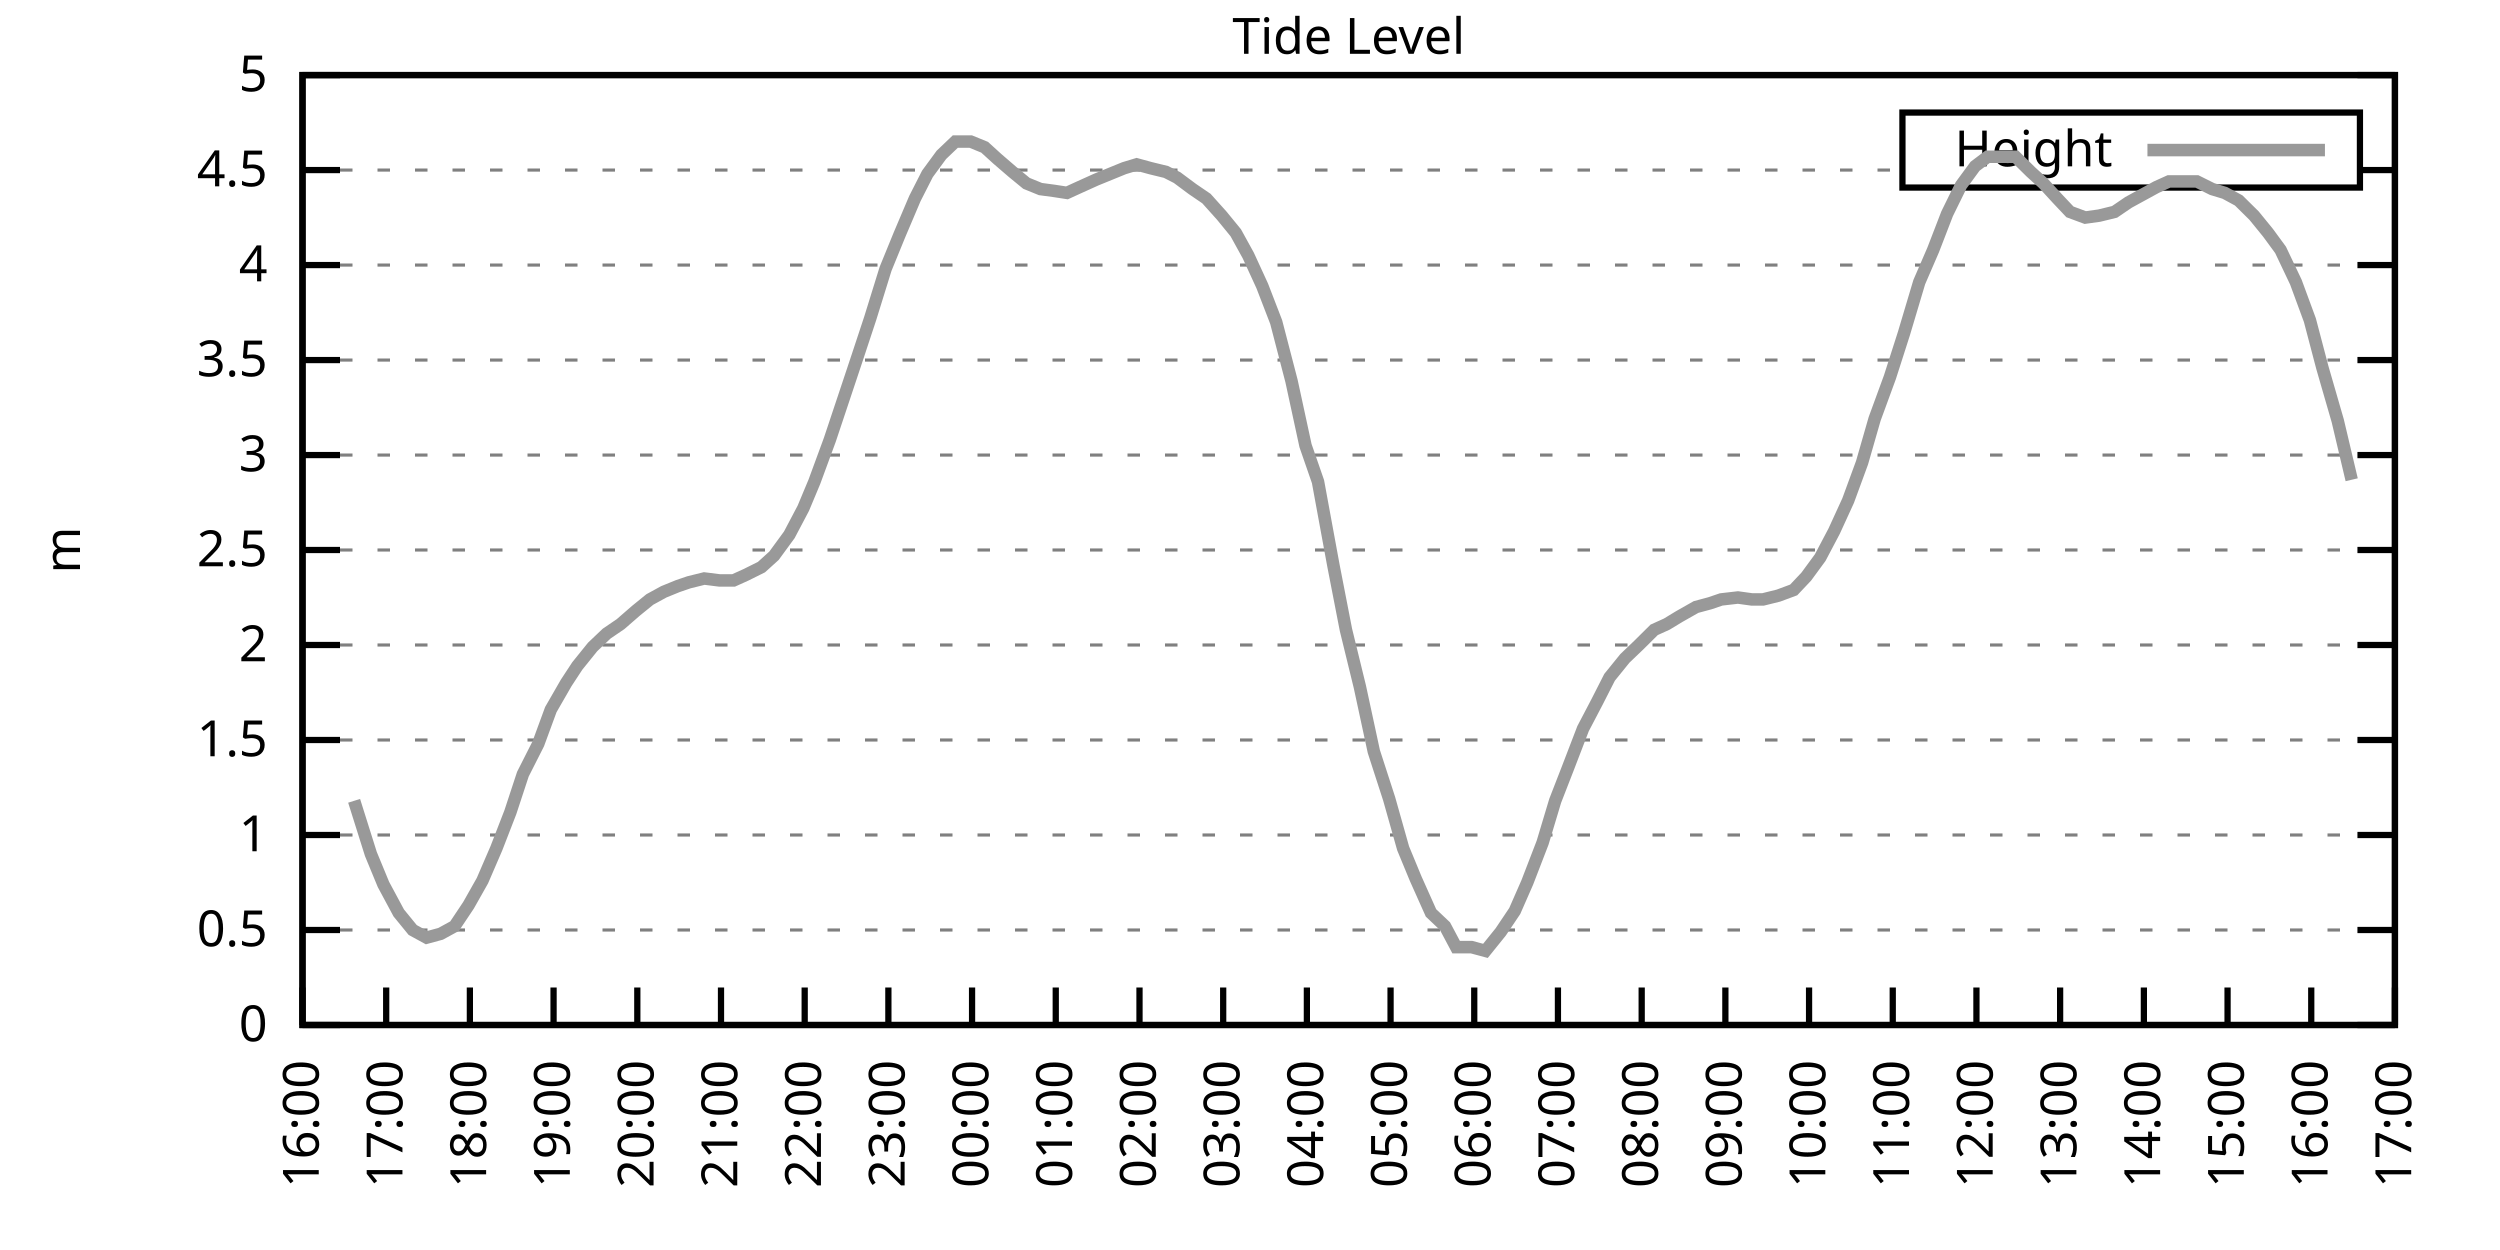
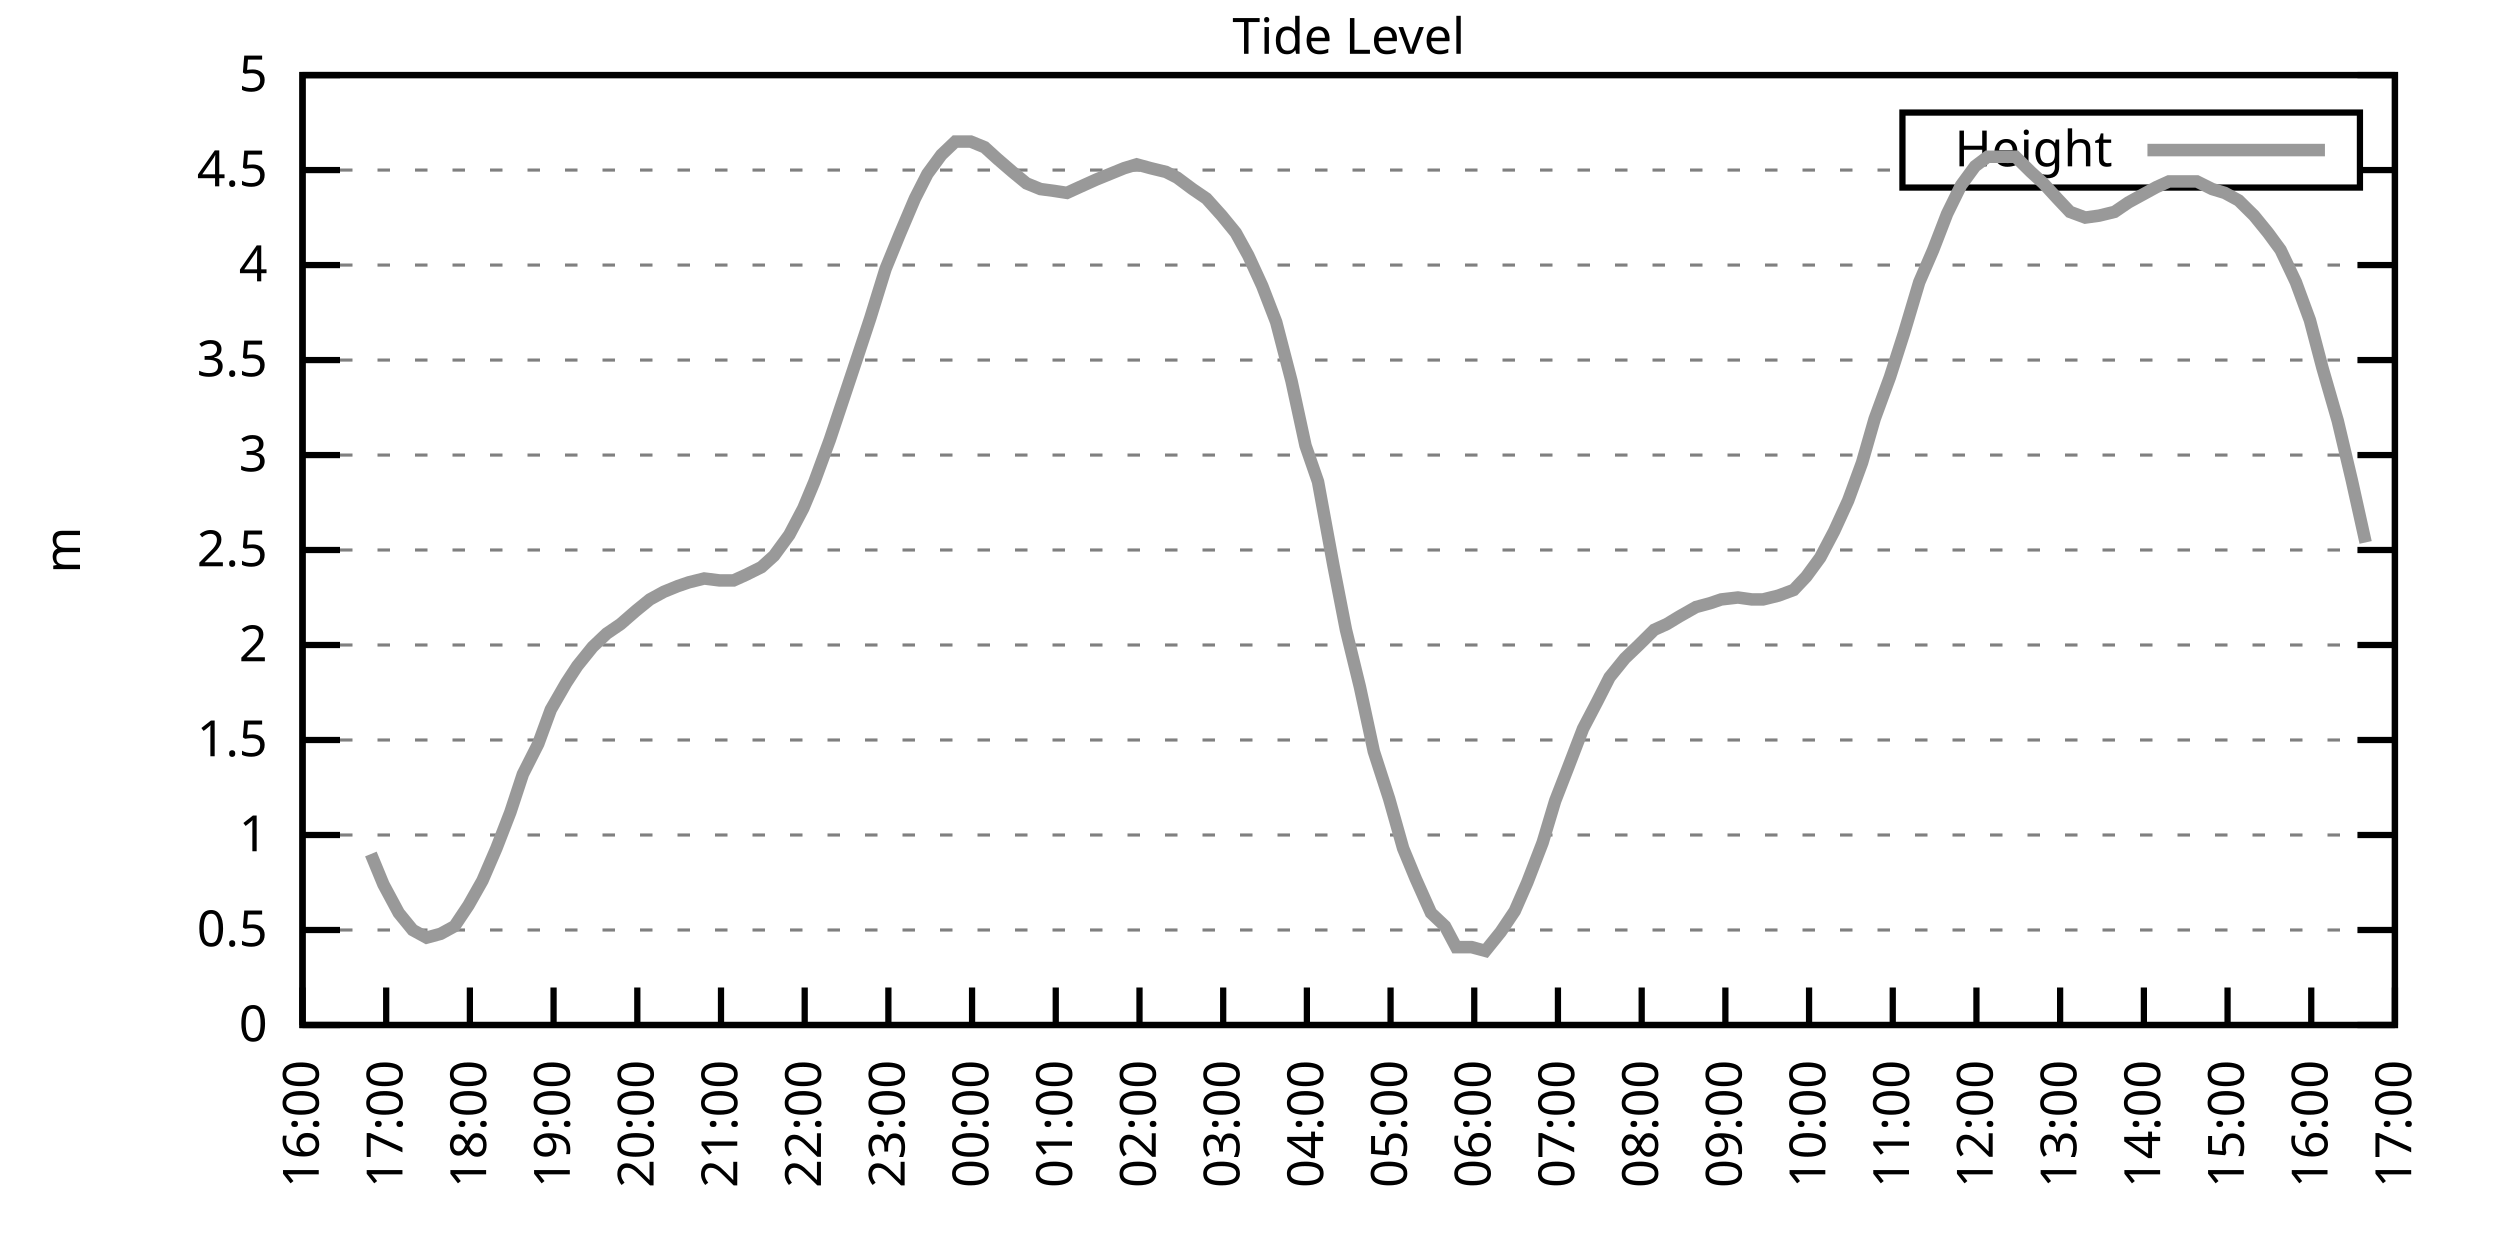
<svg xmlns="http://www.w3.org/2000/svg" xmlns:xlink="http://www.w3.org/1999/xlink" width="400" height="200" viewBox="0 0 400 200">
  <g id="gnuplot_canvas">
    <rect x="0" y="0" width="400" height="200" fill="none" />
    <defs>
      <circle id="gpDot" r="0.5" stroke-width="0.5" stroke="currentColor" />
      <path id="gpPt0" stroke-width="0.333" stroke="currentColor" d="M-1,0 h2 M0,-1 v2" />
      <path id="gpPt1" stroke-width="0.333" stroke="currentColor" d="M-1,-1 L1,1 M1,-1 L-1,1" />
      <path id="gpPt2" stroke-width="0.333" stroke="currentColor" d="M-1,0 L1,0 M0,-1 L0,1 M-1,-1 L1,1 M-1,1 L1,-1" />
      <rect id="gpPt3" stroke-width="0.333" stroke="currentColor" x="-1" y="-1" width="2" height="2" />
      <rect id="gpPt4" stroke-width="0.333" stroke="currentColor" fill="currentColor" x="-1" y="-1" width="2" height="2" />
      <circle id="gpPt5" stroke-width="0.333" stroke="currentColor" cx="0" cy="0" r="1" />
      <use xlink:href="#gpPt5" id="gpPt6" fill="currentColor" stroke="none" />
      <path id="gpPt7" stroke-width="0.333" stroke="currentColor" d="M0,-1.33 L-1.33,0.67 L1.33,0.67 z" />
      <use xlink:href="#gpPt7" id="gpPt8" fill="currentColor" stroke="none" />
      <use xlink:href="#gpPt7" id="gpPt9" stroke="currentColor" transform="rotate(180)" />
      <use xlink:href="#gpPt9" id="gpPt10" fill="currentColor" stroke="none" />
      <use xlink:href="#gpPt3" id="gpPt11" stroke="currentColor" transform="rotate(45)" />
      <use xlink:href="#gpPt11" id="gpPt12" fill="currentColor" stroke="none" />
      <path id="gpPt13" stroke-width="0.333" stroke="currentColor" d="M0,1.330 L1.265,0.411 L0.782,-1.067 L-0.782,-1.076 L-1.265,0.411 z" />
      <use xlink:href="#gpPt13" id="gpPt14" fill="currentColor" stroke="none" />
      <filter id="textbox" filterUnits="objectBoundingBox" x="0" y="0" height="1" width="1">
        <feFlood flood-color="white" flood-opacity="1" result="bgnd" />
        <feComposite in="SourceGraphic" in2="bgnd" operator="atop" />
      </filter>
      <filter id="greybox" filterUnits="objectBoundingBox" x="0" y="0" height="1" width="1">
        <feFlood flood-color="lightgrey" flood-opacity="1" result="grey" />
        <feComposite in="SourceGraphic" in2="grey" operator="atop" />
      </filter>
    </defs>
    <g fill="none" color="white" stroke="currentColor" stroke-width="1.00" stroke-linecap="butt" stroke-linejoin="miter">
</g>
    <g fill="none" color="black" stroke="currentColor" stroke-width="1.00" stroke-linecap="butt" stroke-linejoin="miter">
      <g stroke="none" shape-rendering="crispEdges">
        <polygon fill="rgb(255, 255, 255)" points="48.40,164.00 383.18,164.00 383.18,12.02 48.40,12.02 " />
      </g>
    </g>
    <g fill="none" color="black" stroke="currentColor" stroke-width="1.00" stroke-linecap="butt" stroke-linejoin="miter">
</g>
    <g fill="none" color="black" stroke="black" stroke-width="0.50" stroke-linecap="butt" stroke-linejoin="miter">
</g>
    <g fill="none" color="gray" stroke="currentColor" stroke-width="0.50" stroke-linecap="butt" stroke-linejoin="miter">
      <path stroke="gray" stroke-dasharray="2,4" class="gridline" d="M48.40,164.00 L383.19,164.00  " />
    </g>
    <g fill="none" color="gray" stroke="gray" stroke-width="1.00" stroke-linecap="butt" stroke-linejoin="miter">
</g>
    <g fill="none" color="black" stroke="currentColor" stroke-width="1.00" stroke-linecap="butt" stroke-linejoin="miter">
      <path stroke="black" d="M48.40,164.00 L54.40,164.00 M383.19,164.00 L377.19,164.00  " />
      <g transform="translate(42.80,166.60)" stroke="none" fill="black" font-family="Sans" font-size="8.00" text-anchor="end">
        <text>
          <tspan font-family="Sans"> 0</tspan>
        </text>
      </g>
    </g>
    <g fill="none" color="black" stroke="currentColor" stroke-width="1.00" stroke-linecap="butt" stroke-linejoin="miter">
</g>
    <g fill="none" color="black" stroke="black" stroke-width="0.50" stroke-linecap="butt" stroke-linejoin="miter">
</g>
    <g fill="none" color="gray" stroke="currentColor" stroke-width="0.50" stroke-linecap="butt" stroke-linejoin="miter">
      <path stroke="gray" stroke-dasharray="2,4" class="gridline" d="M48.40,148.80 L383.19,148.80  " />
    </g>
    <g fill="none" color="gray" stroke="gray" stroke-width="1.00" stroke-linecap="butt" stroke-linejoin="miter">
</g>
    <g fill="none" color="black" stroke="currentColor" stroke-width="1.00" stroke-linecap="butt" stroke-linejoin="miter">
      <path stroke="black" d="M48.40,148.80 L54.40,148.80 M383.19,148.80 L377.19,148.80  " />
      <g transform="translate(42.80,151.40)" stroke="none" fill="black" font-family="Sans" font-size="8.00" text-anchor="end">
        <text>
          <tspan font-family="Sans"> 0.5</tspan>
        </text>
      </g>
    </g>
    <g fill="none" color="black" stroke="currentColor" stroke-width="1.00" stroke-linecap="butt" stroke-linejoin="miter">
</g>
    <g fill="none" color="black" stroke="black" stroke-width="0.50" stroke-linecap="butt" stroke-linejoin="miter">
</g>
    <g fill="none" color="gray" stroke="currentColor" stroke-width="0.50" stroke-linecap="butt" stroke-linejoin="miter">
      <path stroke="gray" stroke-dasharray="2,4" class="gridline" d="M48.40,133.60 L383.19,133.60  " />
    </g>
    <g fill="none" color="gray" stroke="gray" stroke-width="1.00" stroke-linecap="butt" stroke-linejoin="miter">
</g>
    <g fill="none" color="black" stroke="currentColor" stroke-width="1.00" stroke-linecap="butt" stroke-linejoin="miter">
      <path stroke="black" d="M48.40,133.60 L54.40,133.60 M383.19,133.60 L377.19,133.60  " />
      <g transform="translate(42.80,136.20)" stroke="none" fill="black" font-family="Sans" font-size="8.00" text-anchor="end">
        <text>
          <tspan font-family="Sans"> 1</tspan>
        </text>
      </g>
    </g>
    <g fill="none" color="black" stroke="currentColor" stroke-width="1.00" stroke-linecap="butt" stroke-linejoin="miter">
</g>
    <g fill="none" color="black" stroke="black" stroke-width="0.50" stroke-linecap="butt" stroke-linejoin="miter">
</g>
    <g fill="none" color="gray" stroke="currentColor" stroke-width="0.50" stroke-linecap="butt" stroke-linejoin="miter">
      <path stroke="gray" stroke-dasharray="2,4" class="gridline" d="M48.40,118.40 L383.19,118.40  " />
    </g>
    <g fill="none" color="gray" stroke="gray" stroke-width="1.00" stroke-linecap="butt" stroke-linejoin="miter">
</g>
    <g fill="none" color="black" stroke="currentColor" stroke-width="1.00" stroke-linecap="butt" stroke-linejoin="miter">
      <path stroke="black" d="M48.40,118.40 L54.40,118.40 M383.19,118.40 L377.19,118.40  " />
      <g transform="translate(42.80,121.00)" stroke="none" fill="black" font-family="Sans" font-size="8.00" text-anchor="end">
        <text>
          <tspan font-family="Sans"> 1.5</tspan>
        </text>
      </g>
    </g>
    <g fill="none" color="black" stroke="currentColor" stroke-width="1.00" stroke-linecap="butt" stroke-linejoin="miter">
</g>
    <g fill="none" color="black" stroke="black" stroke-width="0.50" stroke-linecap="butt" stroke-linejoin="miter">
</g>
    <g fill="none" color="gray" stroke="currentColor" stroke-width="0.50" stroke-linecap="butt" stroke-linejoin="miter">
      <path stroke="gray" stroke-dasharray="2,4" class="gridline" d="M48.40,103.20 L383.19,103.20  " />
    </g>
    <g fill="none" color="gray" stroke="gray" stroke-width="1.00" stroke-linecap="butt" stroke-linejoin="miter">
</g>
    <g fill="none" color="black" stroke="currentColor" stroke-width="1.00" stroke-linecap="butt" stroke-linejoin="miter">
      <path stroke="black" d="M48.40,103.20 L54.40,103.20 M383.19,103.20 L377.19,103.20  " />
      <g transform="translate(42.80,105.80)" stroke="none" fill="black" font-family="Sans" font-size="8.00" text-anchor="end">
        <text>
          <tspan font-family="Sans"> 2</tspan>
        </text>
      </g>
    </g>
    <g fill="none" color="black" stroke="currentColor" stroke-width="1.00" stroke-linecap="butt" stroke-linejoin="miter">
</g>
    <g fill="none" color="black" stroke="black" stroke-width="0.50" stroke-linecap="butt" stroke-linejoin="miter">
</g>
    <g fill="none" color="gray" stroke="currentColor" stroke-width="0.50" stroke-linecap="butt" stroke-linejoin="miter">
      <path stroke="gray" stroke-dasharray="2,4" class="gridline" d="M48.40,88.00 L383.19,88.00  " />
    </g>
    <g fill="none" color="gray" stroke="gray" stroke-width="1.00" stroke-linecap="butt" stroke-linejoin="miter">
</g>
    <g fill="none" color="black" stroke="currentColor" stroke-width="1.00" stroke-linecap="butt" stroke-linejoin="miter">
      <path stroke="black" d="M48.40,88.00 L54.40,88.00 M383.19,88.00 L377.19,88.00  " />
      <g transform="translate(42.80,90.60)" stroke="none" fill="black" font-family="Sans" font-size="8.00" text-anchor="end">
        <text>
          <tspan font-family="Sans"> 2.5</tspan>
        </text>
      </g>
    </g>
    <g fill="none" color="black" stroke="currentColor" stroke-width="1.00" stroke-linecap="butt" stroke-linejoin="miter">
</g>
    <g fill="none" color="black" stroke="black" stroke-width="0.50" stroke-linecap="butt" stroke-linejoin="miter">
</g>
    <g fill="none" color="gray" stroke="currentColor" stroke-width="0.50" stroke-linecap="butt" stroke-linejoin="miter">
      <path stroke="gray" stroke-dasharray="2,4" class="gridline" d="M48.40,72.81 L383.19,72.81  " />
    </g>
    <g fill="none" color="gray" stroke="gray" stroke-width="1.00" stroke-linecap="butt" stroke-linejoin="miter">
</g>
    <g fill="none" color="black" stroke="currentColor" stroke-width="1.00" stroke-linecap="butt" stroke-linejoin="miter">
      <path stroke="black" d="M48.40,72.81 L54.40,72.81 M383.19,72.81 L377.19,72.81  " />
      <g transform="translate(42.80,75.41)" stroke="none" fill="black" font-family="Sans" font-size="8.00" text-anchor="end">
        <text>
          <tspan font-family="Sans"> 3</tspan>
        </text>
      </g>
    </g>
    <g fill="none" color="black" stroke="currentColor" stroke-width="1.00" stroke-linecap="butt" stroke-linejoin="miter">
</g>
    <g fill="none" color="black" stroke="black" stroke-width="0.50" stroke-linecap="butt" stroke-linejoin="miter">
</g>
    <g fill="none" color="gray" stroke="currentColor" stroke-width="0.50" stroke-linecap="butt" stroke-linejoin="miter">
      <path stroke="gray" stroke-dasharray="2,4" class="gridline" d="M48.40,57.61 L383.19,57.61  " />
    </g>
    <g fill="none" color="gray" stroke="gray" stroke-width="1.00" stroke-linecap="butt" stroke-linejoin="miter">
</g>
    <g fill="none" color="black" stroke="currentColor" stroke-width="1.00" stroke-linecap="butt" stroke-linejoin="miter">
      <path stroke="black" d="M48.40,57.61 L54.40,57.61 M383.19,57.61 L377.19,57.61  " />
      <g transform="translate(42.80,60.21)" stroke="none" fill="black" font-family="Sans" font-size="8.00" text-anchor="end">
        <text>
          <tspan font-family="Sans"> 3.5</tspan>
        </text>
      </g>
    </g>
    <g fill="none" color="black" stroke="currentColor" stroke-width="1.00" stroke-linecap="butt" stroke-linejoin="miter">
</g>
    <g fill="none" color="black" stroke="black" stroke-width="0.50" stroke-linecap="butt" stroke-linejoin="miter">
</g>
    <g fill="none" color="gray" stroke="currentColor" stroke-width="0.50" stroke-linecap="butt" stroke-linejoin="miter">
      <path stroke="gray" stroke-dasharray="2,4" class="gridline" d="M48.40,42.41 L383.19,42.41  " />
    </g>
    <g fill="none" color="gray" stroke="gray" stroke-width="1.00" stroke-linecap="butt" stroke-linejoin="miter">
</g>
    <g fill="none" color="black" stroke="currentColor" stroke-width="1.00" stroke-linecap="butt" stroke-linejoin="miter">
      <path stroke="black" d="M48.40,42.41 L54.40,42.41 M383.19,42.41 L377.19,42.41  " />
      <g transform="translate(42.80,45.01)" stroke="none" fill="black" font-family="Sans" font-size="8.00" text-anchor="end">
        <text>
          <tspan font-family="Sans"> 4</tspan>
        </text>
      </g>
    </g>
    <g fill="none" color="black" stroke="currentColor" stroke-width="1.00" stroke-linecap="butt" stroke-linejoin="miter">
</g>
    <g fill="none" color="black" stroke="black" stroke-width="0.50" stroke-linecap="butt" stroke-linejoin="miter">
</g>
    <g fill="none" color="gray" stroke="currentColor" stroke-width="0.50" stroke-linecap="butt" stroke-linejoin="miter">
      <path stroke="gray" stroke-dasharray="2,4" class="gridline" d="M48.40,27.21 L304.39,27.21 M377.59,27.21 L383.19,27.21  " />
    </g>
    <g fill="none" color="gray" stroke="gray" stroke-width="1.00" stroke-linecap="butt" stroke-linejoin="miter">
</g>
    <g fill="none" color="black" stroke="currentColor" stroke-width="1.00" stroke-linecap="butt" stroke-linejoin="miter">
      <path stroke="black" d="M48.40,27.21 L54.40,27.21 M383.19,27.21 L377.19,27.21  " />
      <g transform="translate(42.80,29.81)" stroke="none" fill="black" font-family="Sans" font-size="8.00" text-anchor="end">
        <text>
          <tspan font-family="Sans"> 4.5</tspan>
        </text>
      </g>
    </g>
    <g fill="none" color="black" stroke="currentColor" stroke-width="1.00" stroke-linecap="butt" stroke-linejoin="miter">
</g>
    <g fill="none" color="black" stroke="black" stroke-width="0.50" stroke-linecap="butt" stroke-linejoin="miter">
</g>
    <g fill="none" color="gray" stroke="currentColor" stroke-width="0.50" stroke-linecap="butt" stroke-linejoin="miter">
      <path stroke="gray" stroke-dasharray="2,4" class="gridline" d="M48.40,12.01 L383.19,12.01  " />
    </g>
    <g fill="none" color="gray" stroke="gray" stroke-width="1.00" stroke-linecap="butt" stroke-linejoin="miter">
</g>
    <g fill="none" color="black" stroke="currentColor" stroke-width="1.00" stroke-linecap="butt" stroke-linejoin="miter">
      <path stroke="black" d="M48.40,12.01 L54.40,12.01 M383.19,12.01 L377.19,12.01  " />
      <g transform="translate(42.80,14.61)" stroke="none" fill="black" font-family="Sans" font-size="8.00" text-anchor="end">
        <text>
          <tspan font-family="Sans"> 5</tspan>
        </text>
      </g>
    </g>
    <g fill="none" color="black" stroke="currentColor" stroke-width="1.00" stroke-linecap="butt" stroke-linejoin="miter">
      <path stroke="black" d="M48.40,164.00 L48.40,158.00  " />
      <g transform="translate(51.00,169.60) rotate(270.00)" stroke="none" fill="black" font-family="Sans" font-size="8.00" text-anchor="end">
        <text>
          <tspan font-family="Sans">16:00</tspan>
        </text>
      </g>
    </g>
    <g fill="none" color="black" stroke="currentColor" stroke-width="1.00" stroke-linecap="butt" stroke-linejoin="miter">
      <path stroke="black" d="M61.79,164.00 L61.79,158.00  " />
      <g transform="translate(64.39,169.60) rotate(270.00)" stroke="none" fill="black" font-family="Sans" font-size="8.00" text-anchor="end">
        <text>
          <tspan font-family="Sans">17:00</tspan>
        </text>
      </g>
    </g>
    <g fill="none" color="black" stroke="currentColor" stroke-width="1.00" stroke-linecap="butt" stroke-linejoin="miter">
      <path stroke="black" d="M75.18,164.00 L75.18,158.00  " />
      <g transform="translate(77.78,169.60) rotate(270.00)" stroke="none" fill="black" font-family="Sans" font-size="8.00" text-anchor="end">
        <text>
          <tspan font-family="Sans">18:00</tspan>
        </text>
      </g>
    </g>
    <g fill="none" color="black" stroke="currentColor" stroke-width="1.00" stroke-linecap="butt" stroke-linejoin="miter">
      <path stroke="black" d="M88.57,164.00 L88.57,158.00  " />
      <g transform="translate(91.17,169.60) rotate(270.00)" stroke="none" fill="black" font-family="Sans" font-size="8.00" text-anchor="end">
        <text>
          <tspan font-family="Sans">19:00</tspan>
        </text>
      </g>
    </g>
    <g fill="none" color="black" stroke="currentColor" stroke-width="1.00" stroke-linecap="butt" stroke-linejoin="miter">
      <path stroke="black" d="M101.97,164.00 L101.97,158.00  " />
      <g transform="translate(104.57,169.60) rotate(270.00)" stroke="none" fill="black" font-family="Sans" font-size="8.00" text-anchor="end">
        <text>
          <tspan font-family="Sans">20:00</tspan>
        </text>
      </g>
    </g>
    <g fill="none" color="black" stroke="currentColor" stroke-width="1.00" stroke-linecap="butt" stroke-linejoin="miter">
      <path stroke="black" d="M115.36,164.00 L115.36,158.00  " />
      <g transform="translate(117.96,169.60) rotate(270.00)" stroke="none" fill="black" font-family="Sans" font-size="8.00" text-anchor="end">
        <text>
          <tspan font-family="Sans">21:00</tspan>
        </text>
      </g>
    </g>
    <g fill="none" color="black" stroke="currentColor" stroke-width="1.00" stroke-linecap="butt" stroke-linejoin="miter">
      <path stroke="black" d="M128.75,164.00 L128.75,158.00  " />
      <g transform="translate(131.35,169.60) rotate(270.00)" stroke="none" fill="black" font-family="Sans" font-size="8.00" text-anchor="end">
        <text>
          <tspan font-family="Sans">22:00</tspan>
        </text>
      </g>
    </g>
    <g fill="none" color="black" stroke="currentColor" stroke-width="1.00" stroke-linecap="butt" stroke-linejoin="miter">
      <path stroke="black" d="M142.14,164.00 L142.14,158.00  " />
      <g transform="translate(144.74,169.60) rotate(270.00)" stroke="none" fill="black" font-family="Sans" font-size="8.00" text-anchor="end">
        <text>
          <tspan font-family="Sans">23:00</tspan>
        </text>
      </g>
    </g>
    <g fill="none" color="black" stroke="currentColor" stroke-width="1.00" stroke-linecap="butt" stroke-linejoin="miter">
      <path stroke="black" d="M155.53,164.00 L155.53,158.00  " />
      <g transform="translate(158.13,169.60) rotate(270.00)" stroke="none" fill="black" font-family="Sans" font-size="8.00" text-anchor="end">
        <text>
          <tspan font-family="Sans">00:00</tspan>
        </text>
      </g>
    </g>
    <g fill="none" color="black" stroke="currentColor" stroke-width="1.00" stroke-linecap="butt" stroke-linejoin="miter">
      <path stroke="black" d="M168.92,164.00 L168.92,158.00  " />
      <g transform="translate(171.52,169.60) rotate(270.00)" stroke="none" fill="black" font-family="Sans" font-size="8.00" text-anchor="end">
        <text>
          <tspan font-family="Sans">01:00</tspan>
        </text>
      </g>
    </g>
    <g fill="none" color="black" stroke="currentColor" stroke-width="1.00" stroke-linecap="butt" stroke-linejoin="miter">
      <path stroke="black" d="M182.32,164.00 L182.32,158.00  " />
      <g transform="translate(184.92,169.60) rotate(270.00)" stroke="none" fill="black" font-family="Sans" font-size="8.00" text-anchor="end">
        <text>
          <tspan font-family="Sans">02:00</tspan>
        </text>
      </g>
    </g>
    <g fill="none" color="black" stroke="currentColor" stroke-width="1.00" stroke-linecap="butt" stroke-linejoin="miter">
      <path stroke="black" d="M195.71,164.00 L195.71,158.00  " />
      <g transform="translate(198.31,169.60) rotate(270.00)" stroke="none" fill="black" font-family="Sans" font-size="8.00" text-anchor="end">
        <text>
          <tspan font-family="Sans">03:00</tspan>
        </text>
      </g>
    </g>
    <g fill="none" color="black" stroke="currentColor" stroke-width="1.00" stroke-linecap="butt" stroke-linejoin="miter">
      <path stroke="black" d="M209.10,164.00 L209.10,158.00  " />
      <g transform="translate(211.70,169.60) rotate(270.00)" stroke="none" fill="black" font-family="Sans" font-size="8.00" text-anchor="end">
        <text>
          <tspan font-family="Sans">04:00</tspan>
        </text>
      </g>
    </g>
    <g fill="none" color="black" stroke="currentColor" stroke-width="1.00" stroke-linecap="butt" stroke-linejoin="miter">
      <path stroke="black" d="M222.49,164.00 L222.49,158.00  " />
      <g transform="translate(225.09,169.60) rotate(270.00)" stroke="none" fill="black" font-family="Sans" font-size="8.00" text-anchor="end">
        <text>
          <tspan font-family="Sans">05:00</tspan>
        </text>
      </g>
    </g>
    <g fill="none" color="black" stroke="currentColor" stroke-width="1.00" stroke-linecap="butt" stroke-linejoin="miter">
      <path stroke="black" d="M235.88,164.00 L235.88,158.00  " />
      <g transform="translate(238.48,169.60) rotate(270.00)" stroke="none" fill="black" font-family="Sans" font-size="8.00" text-anchor="end">
        <text>
          <tspan font-family="Sans">06:00</tspan>
        </text>
      </g>
    </g>
    <g fill="none" color="black" stroke="currentColor" stroke-width="1.00" stroke-linecap="butt" stroke-linejoin="miter">
      <path stroke="black" d="M249.27,164.00 L249.27,158.00  " />
      <g transform="translate(251.87,169.60) rotate(270.00)" stroke="none" fill="black" font-family="Sans" font-size="8.00" text-anchor="end">
        <text>
          <tspan font-family="Sans">07:00</tspan>
        </text>
      </g>
    </g>
    <g fill="none" color="black" stroke="currentColor" stroke-width="1.00" stroke-linecap="butt" stroke-linejoin="miter">
      <path stroke="black" d="M262.67,164.00 L262.67,158.00  " />
      <g transform="translate(265.27,169.60) rotate(270.00)" stroke="none" fill="black" font-family="Sans" font-size="8.00" text-anchor="end">
        <text>
          <tspan font-family="Sans">08:00</tspan>
        </text>
      </g>
    </g>
    <g fill="none" color="black" stroke="currentColor" stroke-width="1.00" stroke-linecap="butt" stroke-linejoin="miter">
      <path stroke="black" d="M276.06,164.00 L276.06,158.00  " />
      <g transform="translate(278.66,169.60) rotate(270.00)" stroke="none" fill="black" font-family="Sans" font-size="8.00" text-anchor="end">
        <text>
          <tspan font-family="Sans">09:00</tspan>
        </text>
      </g>
    </g>
    <g fill="none" color="black" stroke="currentColor" stroke-width="1.00" stroke-linecap="butt" stroke-linejoin="miter">
      <path stroke="black" d="M289.45,164.00 L289.45,158.00  " />
      <g transform="translate(292.05,169.60) rotate(270.00)" stroke="none" fill="black" font-family="Sans" font-size="8.00" text-anchor="end">
        <text>
          <tspan font-family="Sans">10:00</tspan>
        </text>
      </g>
    </g>
    <g fill="none" color="black" stroke="currentColor" stroke-width="1.00" stroke-linecap="butt" stroke-linejoin="miter">
      <path stroke="black" d="M302.84,164.00 L302.84,158.00  " />
      <g transform="translate(305.44,169.60) rotate(270.00)" stroke="none" fill="black" font-family="Sans" font-size="8.00" text-anchor="end">
        <text>
          <tspan font-family="Sans">11:00</tspan>
        </text>
      </g>
    </g>
    <g fill="none" color="black" stroke="currentColor" stroke-width="1.00" stroke-linecap="butt" stroke-linejoin="miter">
      <path stroke="black" d="M316.23,164.00 L316.23,158.00  " />
      <g transform="translate(318.83,169.60) rotate(270.00)" stroke="none" fill="black" font-family="Sans" font-size="8.00" text-anchor="end">
        <text>
          <tspan font-family="Sans">12:00</tspan>
        </text>
      </g>
    </g>
    <g fill="none" color="black" stroke="currentColor" stroke-width="1.00" stroke-linecap="butt" stroke-linejoin="miter">
      <path stroke="black" d="M329.62,164.00 L329.62,158.00  " />
      <g transform="translate(332.22,169.60) rotate(270.00)" stroke="none" fill="black" font-family="Sans" font-size="8.00" text-anchor="end">
        <text>
          <tspan font-family="Sans">13:00</tspan>
        </text>
      </g>
    </g>
    <g fill="none" color="black" stroke="currentColor" stroke-width="1.00" stroke-linecap="butt" stroke-linejoin="miter">
      <path stroke="black" d="M343.02,164.00 L343.02,158.00  " />
      <g transform="translate(345.62,169.60) rotate(270.00)" stroke="none" fill="black" font-family="Sans" font-size="8.00" text-anchor="end">
        <text>
          <tspan font-family="Sans">14:00</tspan>
        </text>
      </g>
    </g>
    <g fill="none" color="black" stroke="currentColor" stroke-width="1.00" stroke-linecap="butt" stroke-linejoin="miter">
      <path stroke="black" d="M356.41,164.00 L356.41,158.00  " />
      <g transform="translate(359.01,169.60) rotate(270.00)" stroke="none" fill="black" font-family="Sans" font-size="8.00" text-anchor="end">
        <text>
          <tspan font-family="Sans">15:00</tspan>
        </text>
      </g>
    </g>
    <g fill="none" color="black" stroke="currentColor" stroke-width="1.00" stroke-linecap="butt" stroke-linejoin="miter">
      <path stroke="black" d="M369.80,164.00 L369.80,158.00  " />
      <g transform="translate(372.40,169.60) rotate(270.00)" stroke="none" fill="black" font-family="Sans" font-size="8.00" text-anchor="end">
        <text>
          <tspan font-family="Sans">16:00</tspan>
        </text>
      </g>
    </g>
    <g fill="none" color="black" stroke="currentColor" stroke-width="1.00" stroke-linecap="butt" stroke-linejoin="miter">
      <path stroke="black" d="M383.19,164.00 L383.19,158.00  " />
      <g transform="translate(385.79,169.60) rotate(270.00)" stroke="none" fill="black" font-family="Sans" font-size="8.00" text-anchor="end">
        <text>
          <tspan font-family="Sans">17:00</tspan>
        </text>
      </g>
    </g>
    <g fill="none" color="black" stroke="currentColor" stroke-width="1.00" stroke-linecap="butt" stroke-linejoin="miter">
</g>
    <g fill="none" color="black" stroke="currentColor" stroke-width="1.00" stroke-linecap="butt" stroke-linejoin="miter">
      <path stroke="black" d="M48.40,12.01 L48.40,164.00 L383.19,164.00 L383.19,12.01 L48.40,12.01 Z  " />
    </g>
    <g fill="none" color="black" stroke="currentColor" stroke-width="1.00" stroke-linecap="butt" stroke-linejoin="miter">
</g>
    <g fill="none" color="black" stroke="currentColor" stroke-width="1.00" stroke-linecap="butt" stroke-linejoin="miter">
      <path stroke="black" d="M304.39,30.01 L304.39,18.01 L377.59,18.01 L377.59,30.01 L304.39,30.01 Z  " />
    </g>
    <g id="Tide_level_plot_1">
      <g fill="none" color="white" stroke="black" stroke-width="2.00" stroke-linecap="butt" stroke-linejoin="miter">
</g>
      <g fill="none" color="black" stroke="currentColor" stroke-width="2.00" stroke-linecap="butt" stroke-linejoin="miter">
        <g transform="translate(337.99,26.61)" stroke="none" fill="black" font-family="Sans" font-size="8.00" text-anchor="end">
          <text>
            <tspan font-family="Sans">Height</tspan>
          </text>
        </g>
      </g>
      <g fill="none" color="black" stroke="currentColor" stroke-width="2.00" stroke-linecap="butt" stroke-linejoin="miter">
-         <path stroke="rgb(153, 153, 153)" d="M343.59,24.01 L371.99,24.01 M56.66,128.13 L59.34,136.64 L61.35,141.51 L63.80,146.07 L66.03,148.80 L68.26,150.02   L70.50,149.41 L72.73,148.19 L74.96,144.85 L77.19,140.90 L79.42,135.73 L81.66,129.95 L83.66,123.87 L86.12,119.01   L88.13,113.54 L90.58,109.28 L92.37,106.55 L94.82,103.51 L97.06,101.38 L99.29,99.86 L101.74,97.73 L103.98,95.91   L106.21,94.69 L108.44,93.78 L110.22,93.17 L112.68,92.56 L115.13,92.87 L117.37,92.87 L119.38,91.96 L121.83,90.74   L123.84,88.92 L126.29,85.57 L128.53,81.32 L130.31,77.06 L132.77,70.37 L135.00,63.69 L137.23,57.00 L139.24,50.92   L141.69,43.02 L143.93,37.54 L146.38,31.77 L148.39,27.82 L150.62,24.78 L152.85,22.65 L155.31,22.65 L157.54,23.56   L159.55,25.39 L162.01,27.51 L164.24,29.34 L166.47,30.25 L168.70,30.55 L170.71,30.86 L172.72,29.94 L175.40,28.73   L177.63,27.82 L179.86,26.91 L181.87,26.30 L184.10,26.91 L186.56,27.51 L188.34,28.42 L190.80,30.25 L193.03,31.77   L195.48,34.50 L197.72,37.24 L199.73,40.89 L201.96,45.75 L204.19,51.53 L206.64,60.95 L208.88,71.29 L210.88,77.06   L213.34,90.44 L215.35,100.77 L217.58,109.89 L219.81,120.23 L222.27,127.83 L224.50,135.73 L226.51,140.59 L228.96,146.07   L231.20,148.19 L232.98,151.54 L235.44,151.54 L237.67,152.14 L240.12,149.10 L242.36,145.76 L244.36,141.20 L246.82,134.82   L248.83,128.13 L250.84,122.96 L253.29,116.58 L255.52,112.32 L257.53,108.37 L259.99,105.33 L262.22,103.20 L264.67,100.77   L266.68,99.86 L268.69,98.64 L271.37,97.12 L273.60,96.52 L275.39,95.91 L278.07,95.60 L280.30,95.91 L282.08,95.91   L284.54,95.30 L286.99,94.39 L289.00,92.26 L291.23,89.22 L293.47,84.97 L295.70,80.10 L297.93,74.02 L299.94,67.03   L302.39,60.34 L304.63,53.35 L307.08,45.14 L309.31,39.98 L311.54,34.20 L313.78,29.64 L316.01,26.60 L318.02,25.08   L322.48,25.08 L324.94,27.51 L326.95,29.34 L329.18,31.77 L331.19,33.90 L333.64,34.81 L335.87,34.50 L338.33,33.90   L340.56,32.38 L342.79,31.16 L345.02,29.94 L347.03,29.03 L349.49,29.03 L351.50,29.03 L353.95,30.25 L355.96,30.86   L358.19,32.07 L360.65,34.50 L362.88,37.24 L364.89,39.98 L367.34,45.14 L369.58,51.22 L371.58,58.82 L374.04,67.33   L376.27,76.76  " />
+         <path stroke="rgb(153, 153, 153)" d="M343.59,24.01 L371.99,24.01 M59.34,136.64 L61.35,141.51 L63.80,146.07 L66.03,148.80 L68.26,150.02 L70.50,149.41   L72.73,148.19 L74.96,144.85 L77.19,140.90 L79.42,135.73 L81.66,129.95 L83.66,123.87 L86.12,119.01 L88.13,113.54   L90.58,109.28 L92.37,106.55 L94.82,103.51 L97.06,101.38 L99.29,99.86 L101.74,97.73 L103.98,95.91 L106.21,94.69   L108.44,93.78 L110.22,93.17 L112.68,92.56 L115.13,92.87 L117.37,92.87 L119.38,91.96 L121.83,90.74 L123.84,88.92   L126.29,85.57 L128.53,81.32 L130.31,77.06 L132.77,70.37 L135.00,63.69 L137.23,57.00 L139.24,50.92 L141.69,43.02   L143.93,37.54 L146.38,31.77 L148.39,27.82 L150.62,24.78 L152.85,22.65 L155.31,22.65 L157.54,23.56 L159.55,25.39   L162.01,27.51 L164.24,29.34 L166.47,30.25 L168.70,30.55 L170.71,30.86 L172.72,29.94 L175.40,28.73 L177.63,27.82   L179.86,26.91 L181.87,26.30 L184.10,26.91 L186.56,27.51 L188.34,28.42 L190.80,30.25 L193.03,31.77 L195.48,34.50   L197.72,37.24 L199.73,40.89 L201.96,45.75 L204.19,51.53 L206.64,60.95 L208.88,71.29 L210.88,77.06 L213.34,90.44   L215.35,100.77 L217.58,109.89 L219.81,120.23 L222.27,127.83 L224.50,135.73 L226.51,140.59 L228.96,146.07 L231.20,148.19   L232.98,151.54 L235.44,151.54 L237.67,152.14 L240.12,149.10 L242.36,145.76 L244.36,141.20 L246.82,134.82 L248.83,128.13   L250.84,122.96 L253.29,116.58 L255.52,112.32 L257.53,108.37 L259.99,105.33 L262.22,103.20 L264.67,100.77 L266.68,99.86   L268.69,98.64 L271.37,97.12 L273.60,96.52 L275.39,95.91 L278.07,95.60 L280.30,95.91 L282.08,95.91 L284.54,95.30   L286.99,94.39 L289.00,92.26 L291.23,89.22 L293.47,84.97 L295.70,80.10 L297.93,74.02 L299.94,67.03 L302.39,60.34   L304.63,53.35 L307.08,45.14 L309.31,39.98 L311.54,34.20 L313.78,29.64 L316.01,26.60 L318.02,25.08 L322.48,25.08   L324.94,27.51 L326.95,29.34 L329.18,31.77 L331.19,33.90 L333.64,34.81 L335.87,34.50 L338.33,33.90 L340.56,32.38   L342.79,31.16 L345.02,29.94 L347.03,29.03 L349.49,29.03 L351.50,29.03 L353.95,30.25 L355.96,30.86 L358.19,32.07   L360.65,34.50 L362.88,37.24 L364.89,39.98 L367.34,45.14 L369.58,51.22 L371.58,58.82 L374.04,67.33 L376.27,76.76   L378.50,86.79  " />
      </g>
    </g>
    <g fill="none" color="black" stroke="currentColor" stroke-width="2.00" stroke-linecap="butt" stroke-linejoin="miter">
</g>
    <g fill="none" color="black" stroke="black" stroke-width="1.00" stroke-linecap="butt" stroke-linejoin="miter">
</g>
    <g fill="none" color="black" stroke="currentColor" stroke-width="1.00" stroke-linecap="butt" stroke-linejoin="miter">
      <path stroke="black" d="M48.40,12.01 L48.40,164.00 L383.19,164.00 L383.19,12.01 L48.40,12.01 Z  " />
      <g transform="translate(12.80,88.01) rotate(270.00)" stroke="none" fill="black" font-family="Sans" font-size="8.00" text-anchor="middle">
        <text>
          <tspan font-family="Sans">m</tspan>
        </text>
      </g>
    </g>
    <g fill="none" color="black" stroke="currentColor" stroke-width="1.00" stroke-linecap="butt" stroke-linejoin="miter">
</g>
    <g fill="none" color="black" stroke="currentColor" stroke-width="1.00" stroke-linecap="butt" stroke-linejoin="miter">
      <g transform="translate(215.79,8.61)" stroke="none" fill="black" font-family="Sans" font-size="8.00" text-anchor="middle">
        <text>
          <tspan font-family="Sans">Tide Level</tspan>
        </text>
      </g>
    </g>
    <g fill="none" color="black" stroke="currentColor" stroke-width="1.00" stroke-linecap="butt" stroke-linejoin="miter">
</g>
  </g>
</svg>
